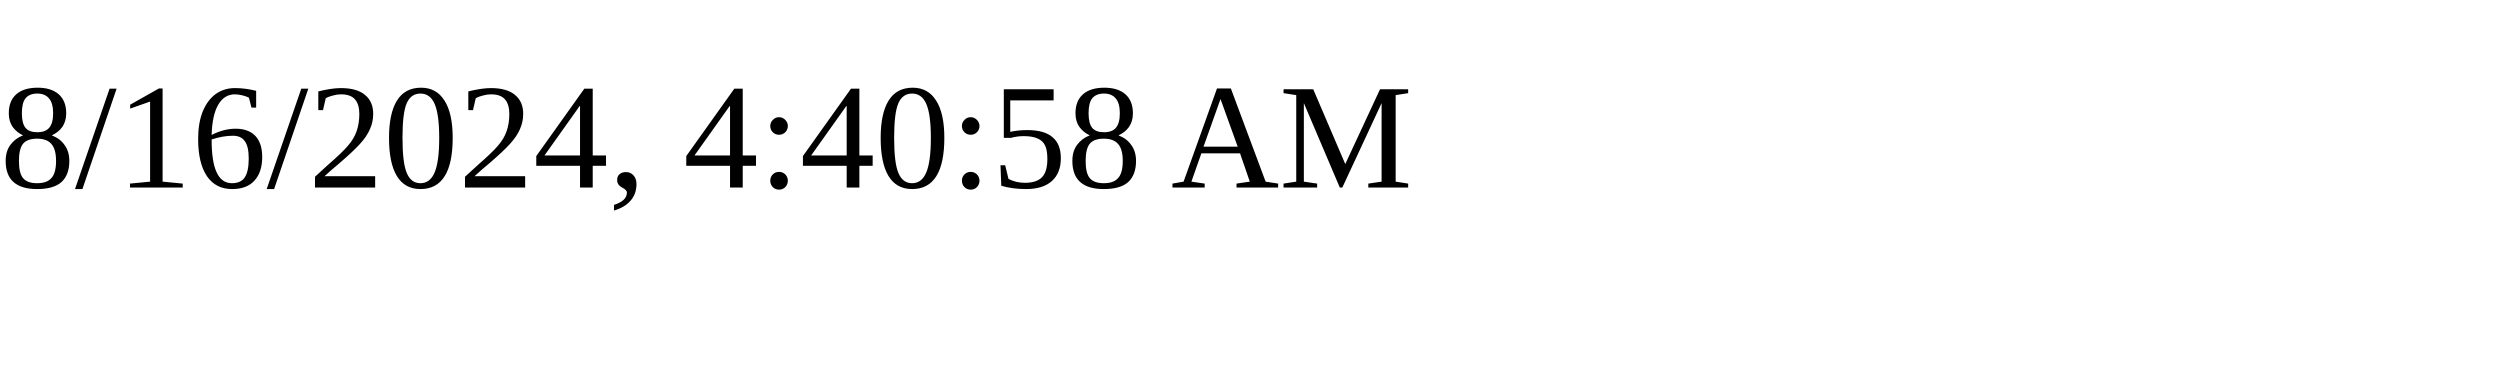
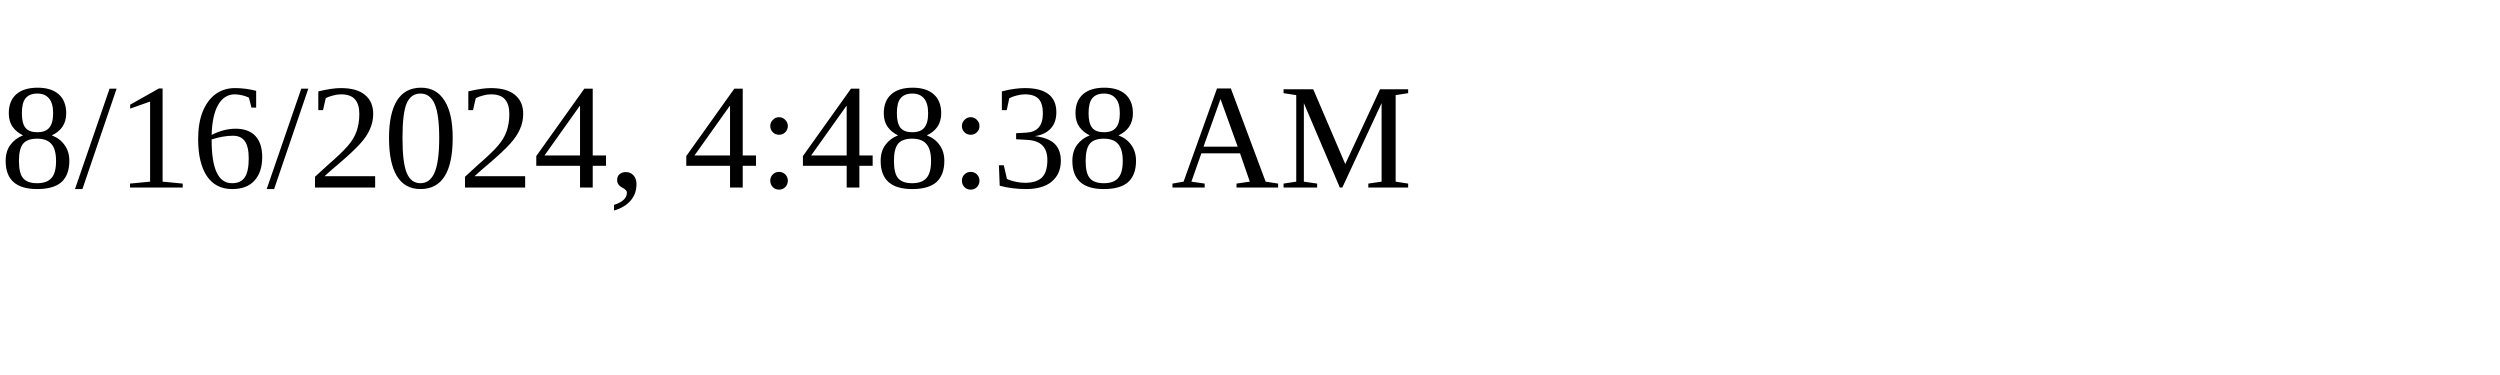
<svg xmlns="http://www.w3.org/2000/svg" height="30" width="200">
-   <text x="0" y="15">8/16/2024, 4:40:58 AM</text>
+   <text x="0" y="15">8/16/2024, 4:48:38 AM</text>
</svg>
